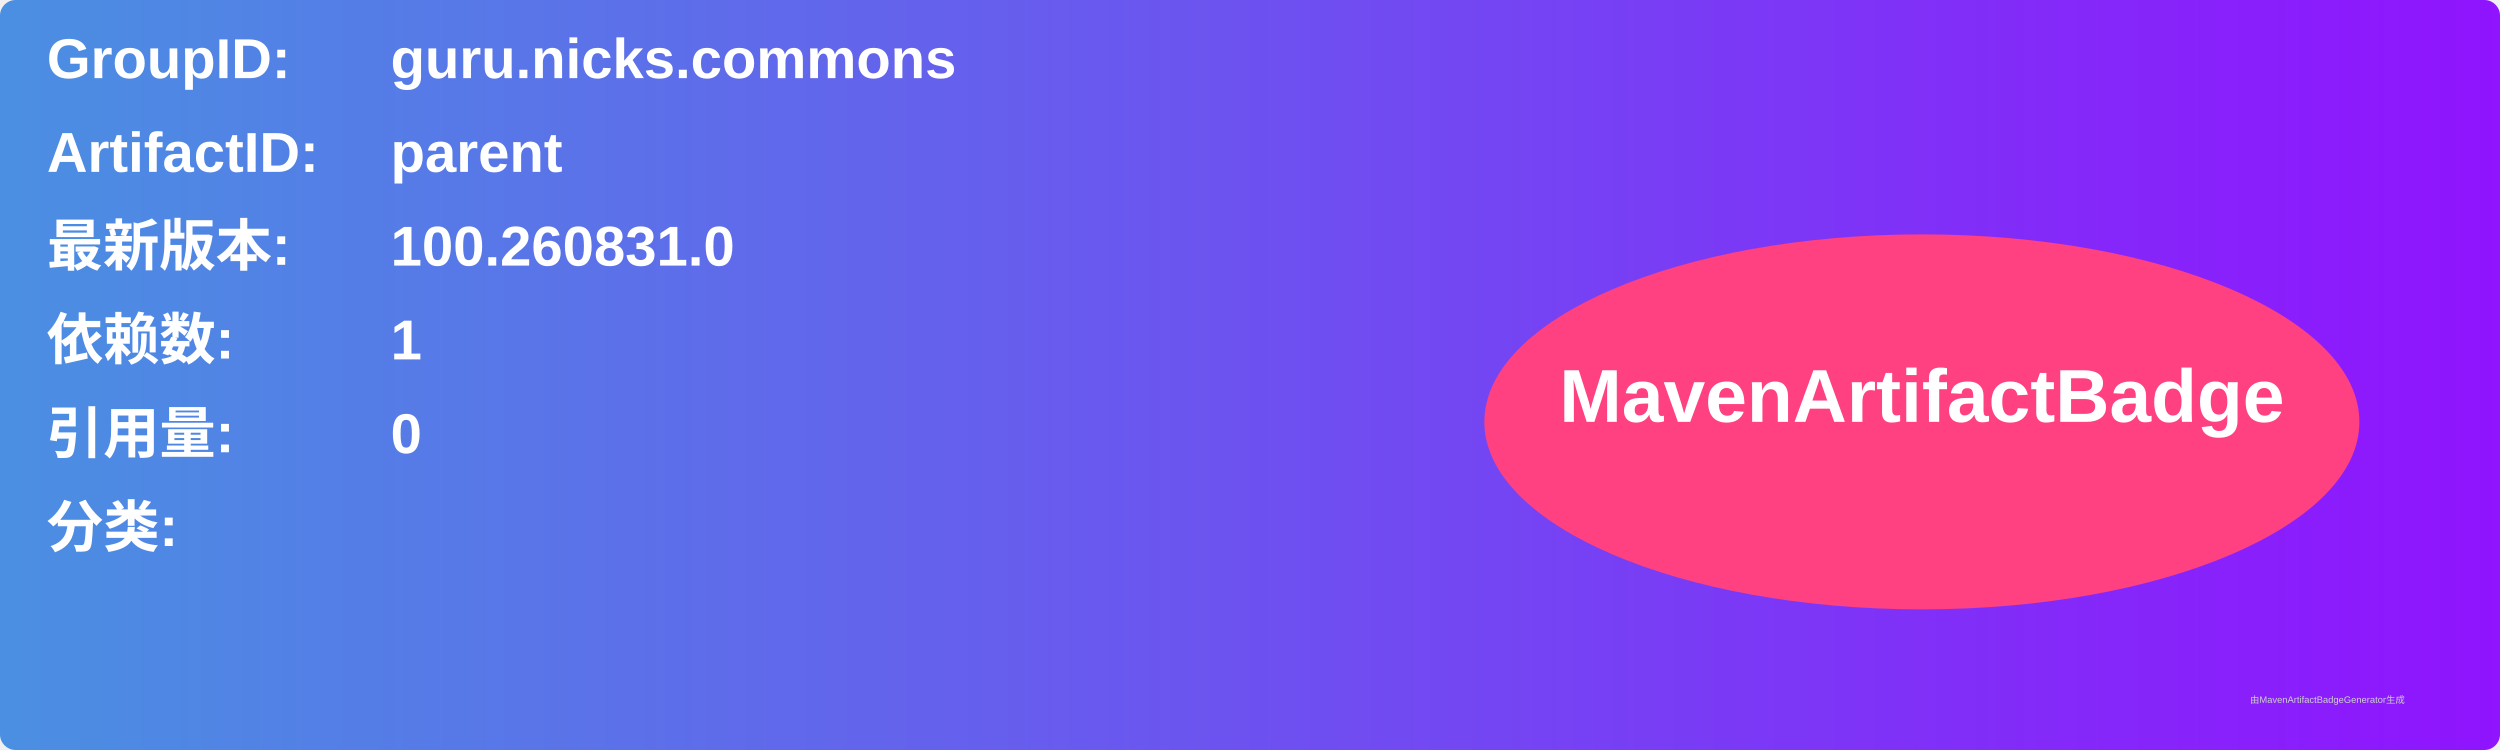
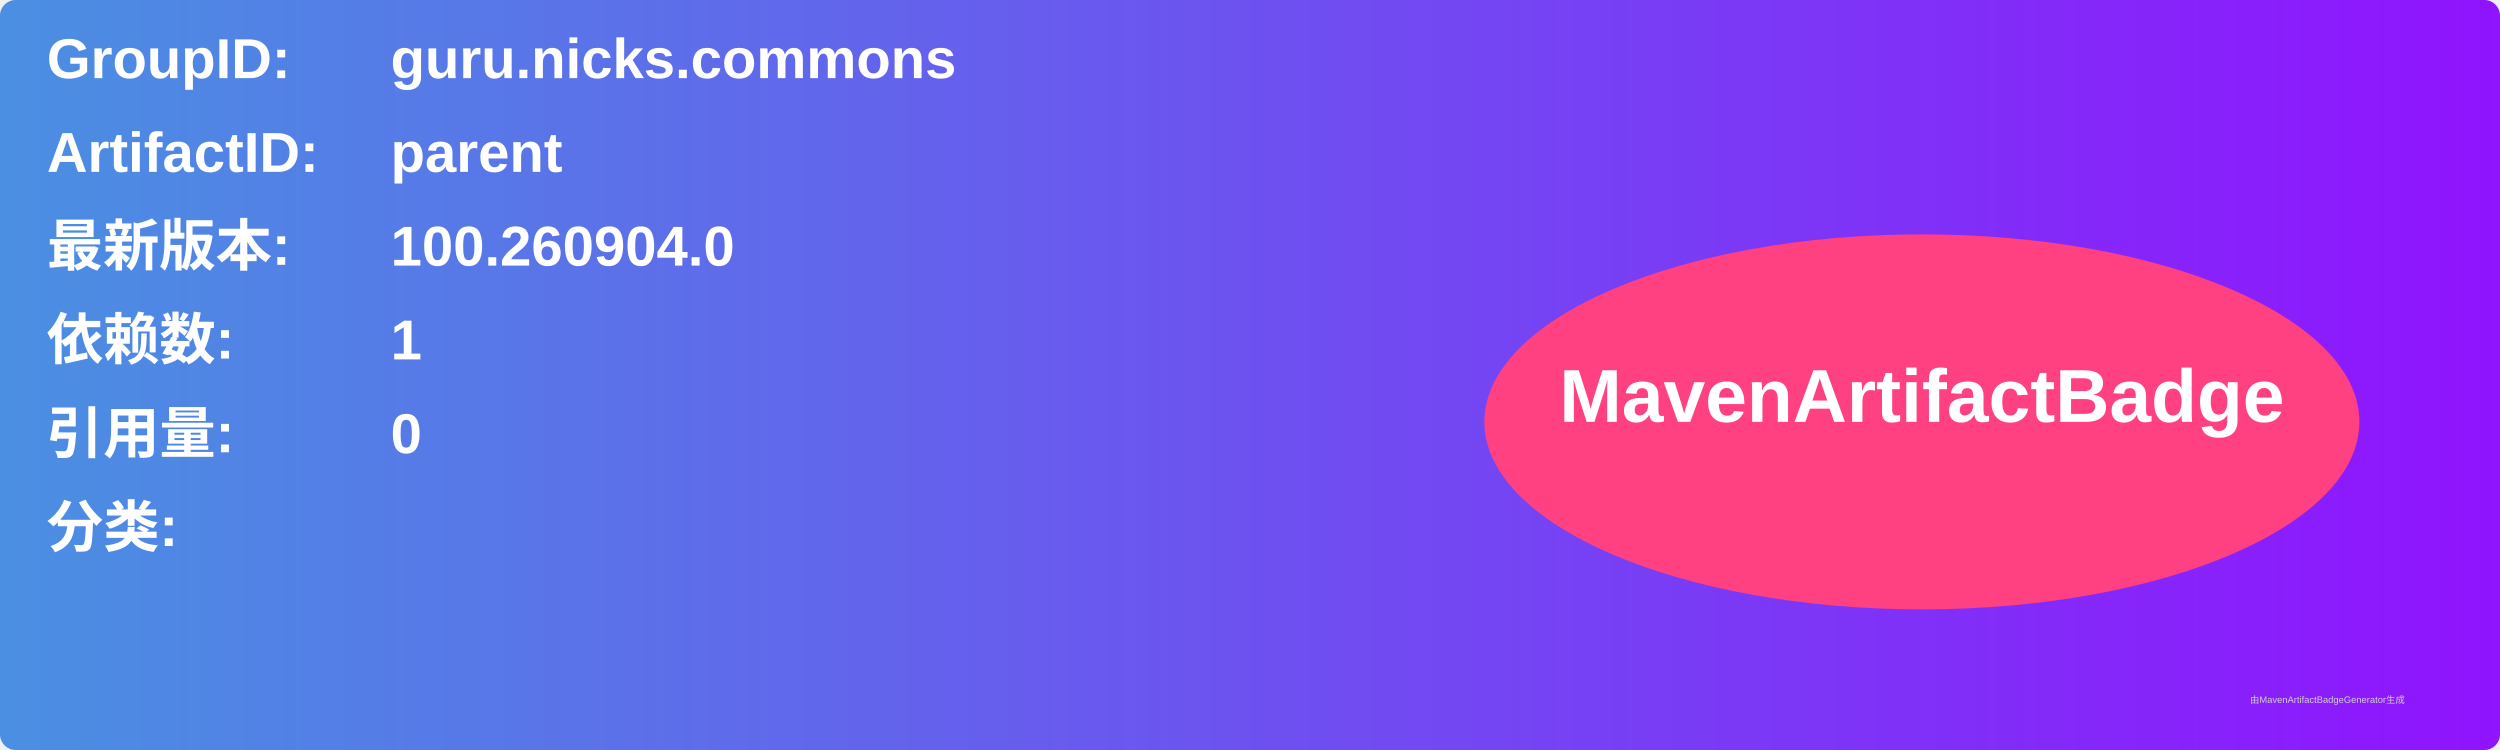
<svg xmlns="http://www.w3.org/2000/svg" width="800" height="240" viewBox="0 0 800 240">
  <linearGradient id="grad" x1="0%" y1="0%" x2="100%" y2="0%">
    <stop offset="0%" stop-color="#4a90e2" />
    <stop offset="100%" stop-color="#9013fe" />
  </linearGradient>
  <rect width="100%" height="100%" rx="5" ry="5" fill="url(#grad)" />
  <g transform="translate(15, 15)">
    <text x="0" y="10" font-family="Arial" font-size="18" fill="white" font-weight="bold" width="260">GroupID:</text>
    <text x="110" y="10" font-family="Arial" font-size="18" fill="white" font-weight="bold" width="460">guru.nicks.commons</text>
    <text x="0" y="40" font-family="Arial" font-size="18" fill="white" font-weight="bold" width="260">ArtifactID:</text>
    <text x="110" y="40" font-family="Arial" font-size="18" fill="white" font-weight="bold" width="460">parent</text>
    <text x="0" y="70" font-family="Arial" font-size="18" fill="white" font-weight="bold">最新版本:</text>
    <text x="110" y="70" font-family="Arial" font-size="18" fill="white" font-weight="bold">
-       <tspan font-weight="bold">100.260831.0</tspan>
+       <tspan font-weight="bold">100.260904.0</tspan>
    </text>
    <text x="0" y="100" font-family="Arial" font-size="18" fill="white" font-weight="bold">依赖数: </text>
    <text x="110" y="100" font-family="Arial" font-size="18" fill="white">
      <tspan font-weight="bold">1</tspan>
    </text>
    <text x="0" y="130" font-family="Arial" font-size="18" fill="white" font-weight="bold">引用量: </text>
    <text x="110" y="130" font-family="Arial" font-size="18" fill="white">
      <tspan font-weight="bold">0</tspan>
    </text>
    <text x="0" y="160" font-family="Arial" font-size="18" fill="white" font-weight="bold">分类:</text>
    <text x="10" y="190" font-family="Arial" font-size="10" fill="white">
      <tspan font-weight="bold" />
    </text>
    <ellipse cx="600" cy="120" rx="140" ry="60" fill="#ff4081" />
    <text x="600" y="120" text-anchor="middle" font-family="Arial" font-size="24" fill="white" font-weight="bold">MavenArtifactBadge</text>
  </g>
  <text x="720" y="225" font-family="Arial" font-size="3" fill="#d0d0d0">由MavenArtifactBadgeGenerator生成</text>
</svg>
